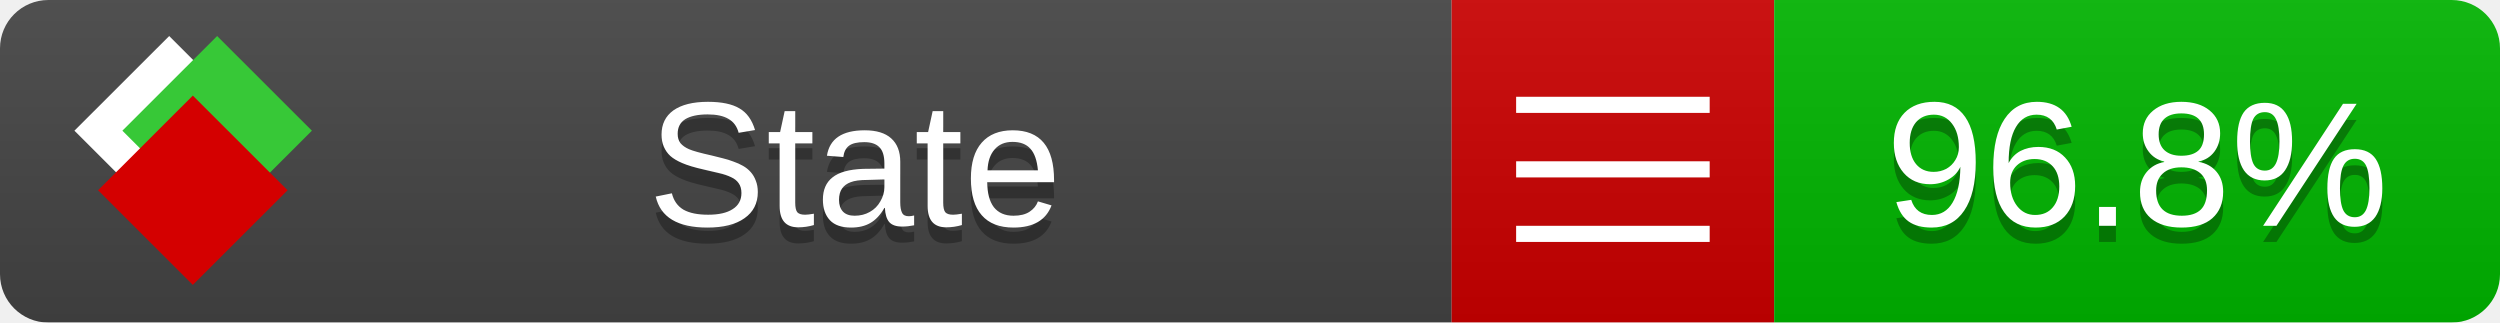
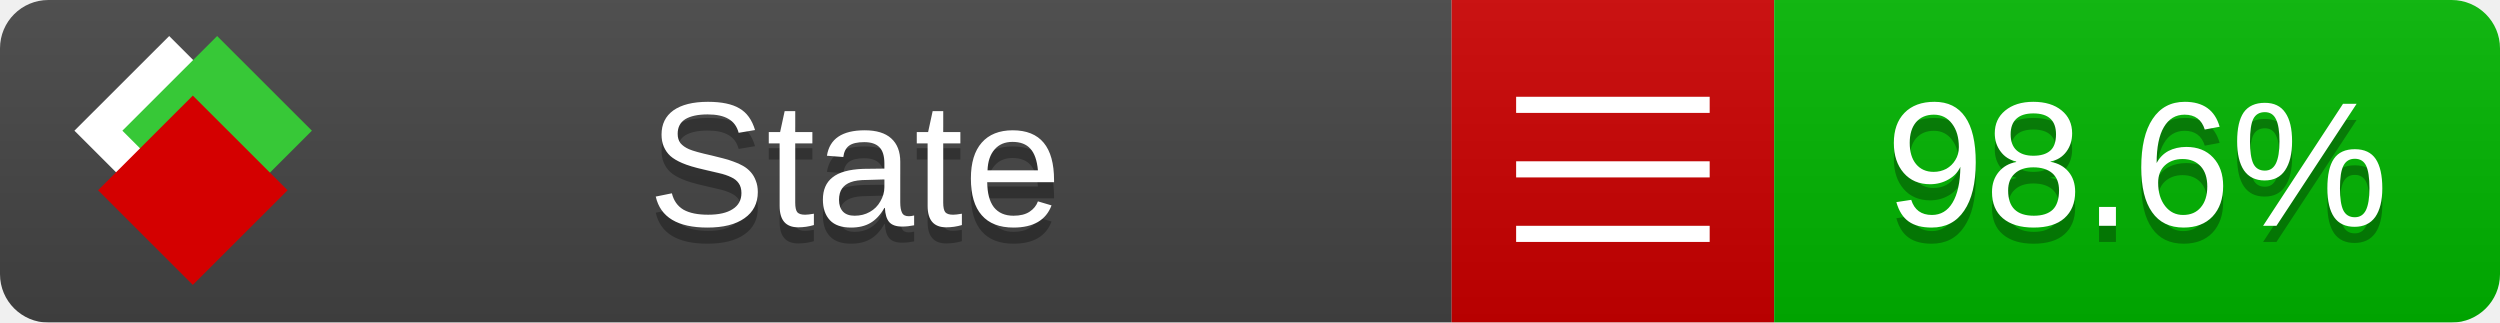
<svg xmlns="http://www.w3.org/2000/svg" xmlns:xlink="http://www.w3.org/1999/xlink" width="155" height="20">
  <style type="text/css">
          
            @keyframes fade1 {
                0% { visibility: visible; opacity: 1; }
               23% { visibility: visible; opacity: 1; }
               25% { visibility: hidden; opacity: 0; }
               48% { visibility: hidden; opacity: 0; }
               50% { visibility: hidden; opacity: 0; }
               73% { visibility: hidden; opacity: 0; }
               75% { visibility: hidden; opacity: 0; }
               98% { visibility: hidden; opacity: 0; }
              100% { visibility: visible; opacity: 1; }
            }
            @keyframes fade2 {
                0% { visibility: hidden; opacity: 0; }
               23% { visibility: hidden; opacity: 0; }
               25% { visibility: visible; opacity: 1; }
               48% { visibility: visible; opacity: 1; }
               50% { visibility: hidden; opacity: 0; }
               73% { visibility: hidden; opacity: 0; }
               75% { visibility: hidden; opacity: 0; }
               98% { visibility: hidden; opacity: 0; }
              100% { visibility: hidden; opacity: 0; }
            }
            @keyframes fade3 {
                0% { visibility: hidden; opacity: 0; }
               23% { visibility: hidden; opacity: 0; }
               25% { visibility: hidden; opacity: 0; }
               48% { visibility: hidden; opacity: 0; }
               50% { visibility: visible; opacity: 1; }
               73% { visibility: visible; opacity: 1; }
               75% { visibility: hidden; opacity: 0; }
               98% { visibility: hidden; opacity: 0; }
              100% { visibility: hidden; opacity: 0; }
            }
            @keyframes fade4 {
                0% { visibility: hidden; opacity: 0; }
               23% { visibility: hidden; opacity: 0; }
               25% { visibility: hidden; opacity: 0; }
               48% { visibility: hidden; opacity: 0; }
               50% { visibility: hidden; opacity: 0; }
               73% { visibility: hidden; opacity: 0; }
               75% { visibility: visible; opacity: 1; }
               98% { visibility: visible; opacity: 1; }
              100% { visibility: hidden; opacity: 0; }
            }
            .linecoverage {
                animation-duration: 15s;
                animation-name: fade1;
                animation-iteration-count: infinite;
            }
            .branchcoverage {
                animation-duration: 15s;
                animation-name: fade2;
                animation-iteration-count: infinite;
            }
            .methodcoverage {
                animation-duration: 15s;
                animation-name: fade3;
                animation-iteration-count: infinite;
            }
            .fullmethodcoverage {
                animation-duration: 15s;
                animation-name: fade4;
                animation-iteration-count: infinite;
            }
          
    </style>
  <defs>
    <linearGradient id="gradient" x2="0" y2="100%">
      <stop offset="0" stop-color="#bbb" stop-opacity=".1" />
      <stop offset="1" stop-opacity=".1" />
    </linearGradient>
    <linearGradient id="c">
      <stop offset="0" stop-color="#d40000" />
      <stop offset="1" stop-color="#ff2a2a" />
    </linearGradient>
    <linearGradient id="a">
      <stop offset="0" stop-color="#e0e0de" />
      <stop offset="1" stop-color="#fff" />
    </linearGradient>
    <linearGradient id="b">
      <stop offset="0" stop-color="#37c837" />
      <stop offset="1" stop-color="#217821" />
    </linearGradient>
    <linearGradient xlink:href="#a" id="e" x1="106.44" x2="69.96" y1="-11.96" y2="-46.84" gradientTransform="matrix(-.8426 -.00045 -.00045 -.8426 -94.27 -75.82)" gradientUnits="userSpaceOnUse" />
    <linearGradient xlink:href="#b" id="f" x1="56.19" x2="77.97" y1="-23.45" y2="10.62" gradientTransform="matrix(.8426 .00045 .00045 .8426 94.27 75.82)" gradientUnits="userSpaceOnUse" />
    <linearGradient xlink:href="#c" id="g" x1="79.98" x2="132.9" y1="10.79" y2="10.79" gradientTransform="matrix(.8426 .00045 .00045 .8426 94.27 75.82)" gradientUnits="userSpaceOnUse" />
    <mask id="mask">
      <rect width="155" height="20" rx="3" fill="#fff" />
    </mask>
    <g id="icon" transform="matrix(.04486 0 0 .04481 -.48 -.63)">
      <rect width="52.92" height="52.92" x="-109.72" y="-27.13" fill="url(#e)" transform="rotate(-135)" />
      <rect width="52.92" height="52.92" x="70.19" y="-39.18" fill="url(#f)" transform="rotate(45)" />
      <rect width="52.92" height="52.92" x="80.05" y="-15.74" fill="url(#g)" transform="rotate(45)" />
    </g>
  </defs>
  <g mask="url(#mask)">
    <rect x="0" y="0" width="90" height="20" fill="#444" />
    <rect x="90" y="0" width="20" height="20" fill="#c00" />
    <rect x="110" y="0" width="45" height="20" fill="#00B600" />
    <rect x="0" y="0" width="155" height="20" fill="url(#gradient)" />
  </g>
  <g>
    <path class="" stroke="#fff" d="M94 6.5 h12 M94 10.5 h12 M94 14.5 h12" />
  </g>
  <g fill="#fff" text-anchor="middle" font-family="Verdana,Arial,Geneva,sans-serif" font-size="11">
    <a xlink:href="https://github.com/danielpalme/ReportGenerator" target="_top">
      <use xlink:href="#icon" transform="translate(3,1) scale(3.5)" />
    </a>
    <text x="53" y="15" fill="#010101" fill-opacity=".3">State</text>
    <text x="53" y="14" fill="#fff">State</text>
-     <text class="" x="132.5" y="15" fill="#010101" fill-opacity=".3">96.8%</text>
-     <text class="" x="132.5" y="14">96.8%</text>
+     <text class="" x="132.5" y="15" fill="#010101" fill-opacity=".3">98.6%</text>
+     <text class="" x="132.5" y="14">98.6%</text>
  </g>
  <g>
    <rect class="" x="90" y="0" width="65" height="20" fill-opacity="0" />
  </g>
</svg>
